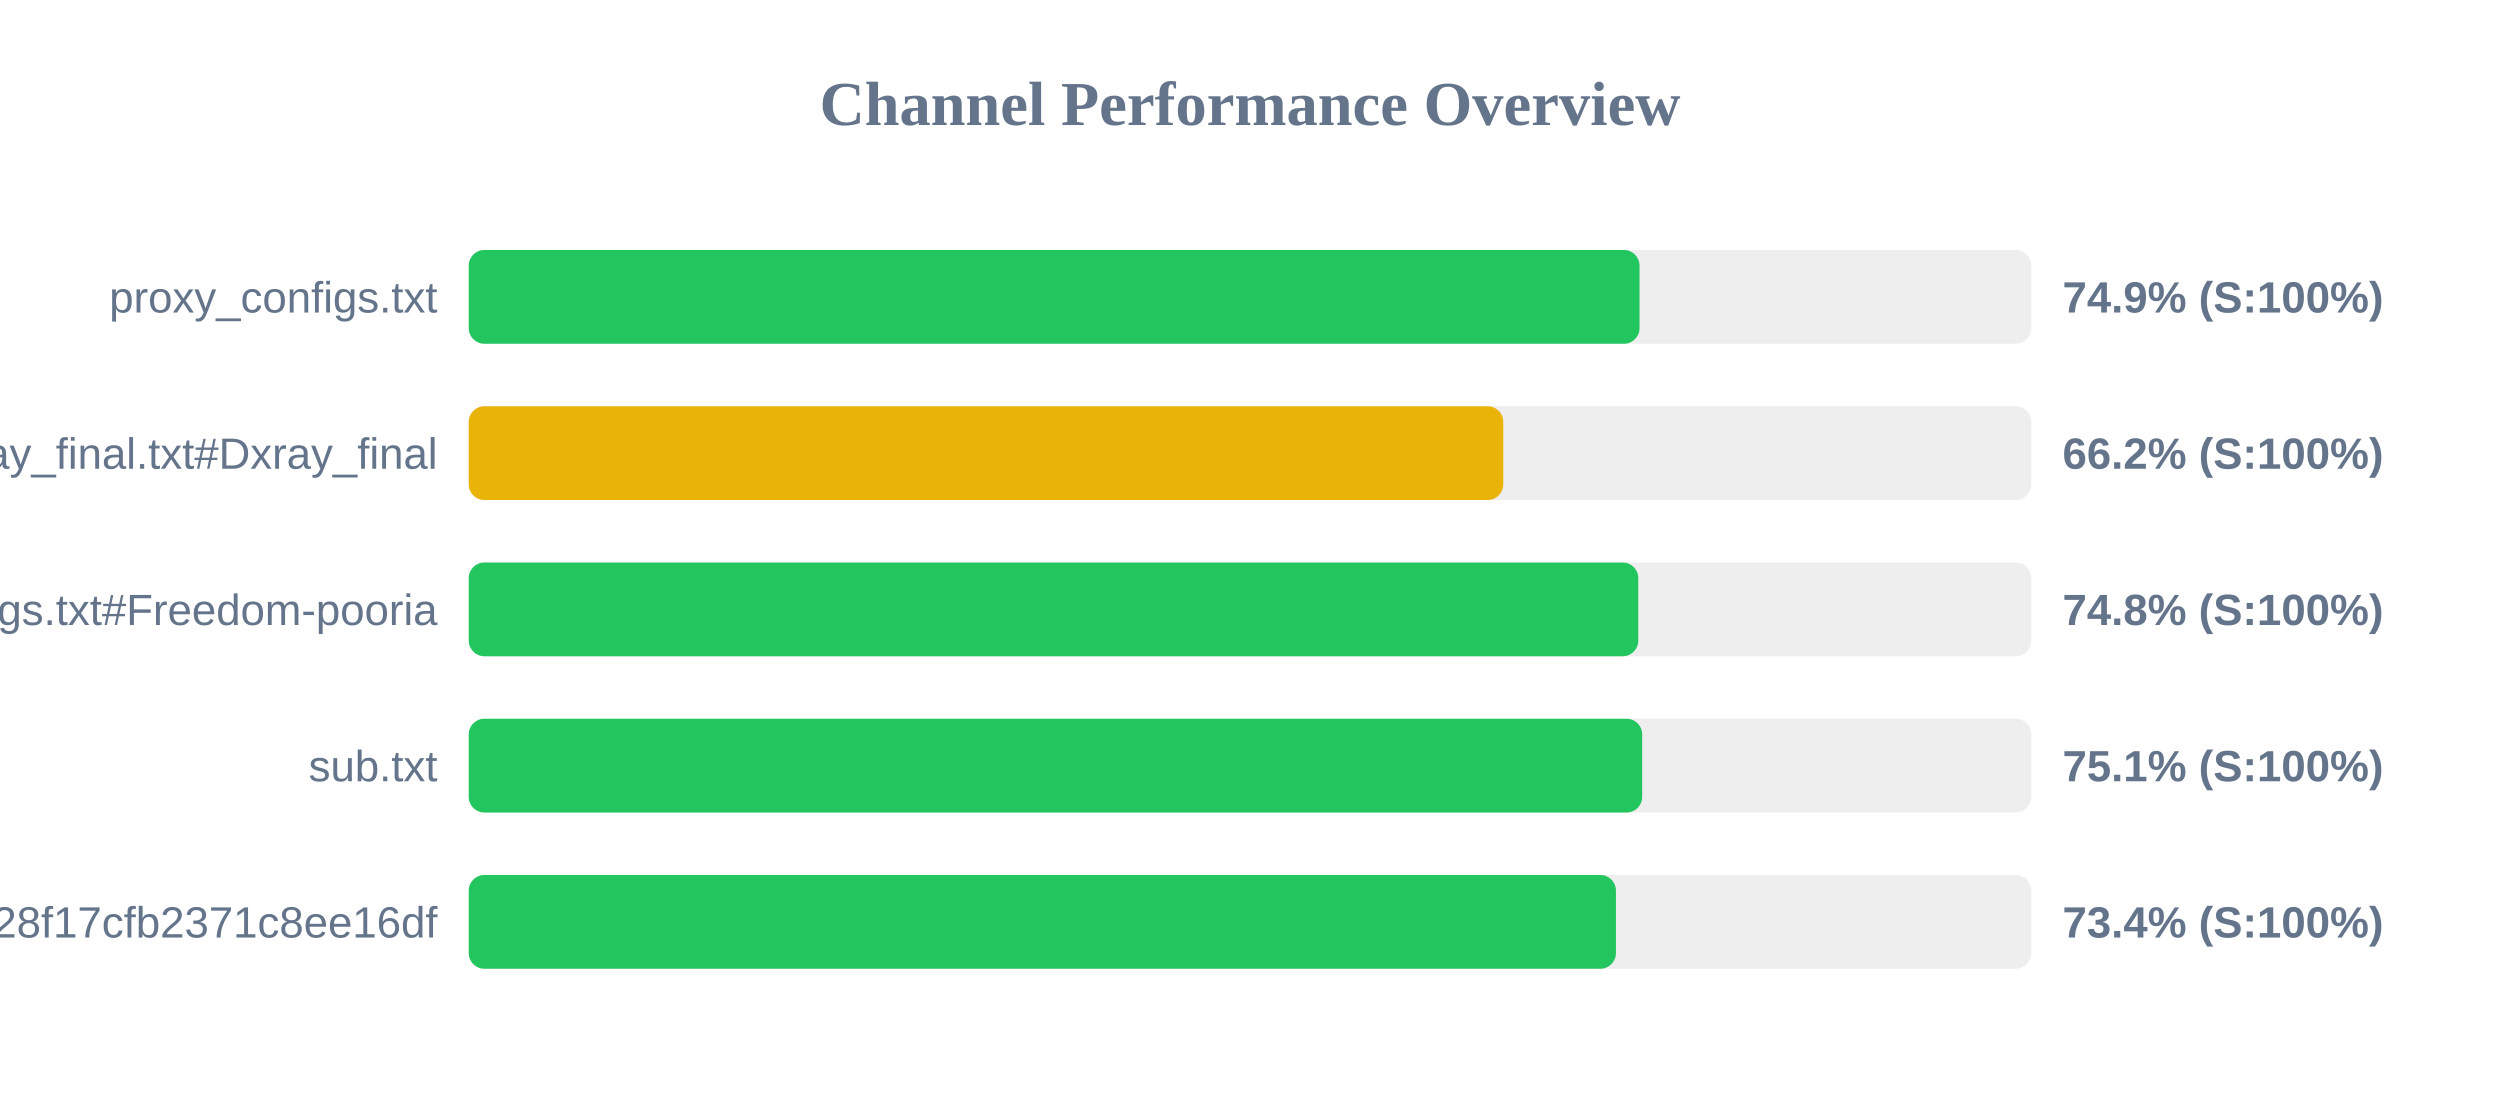
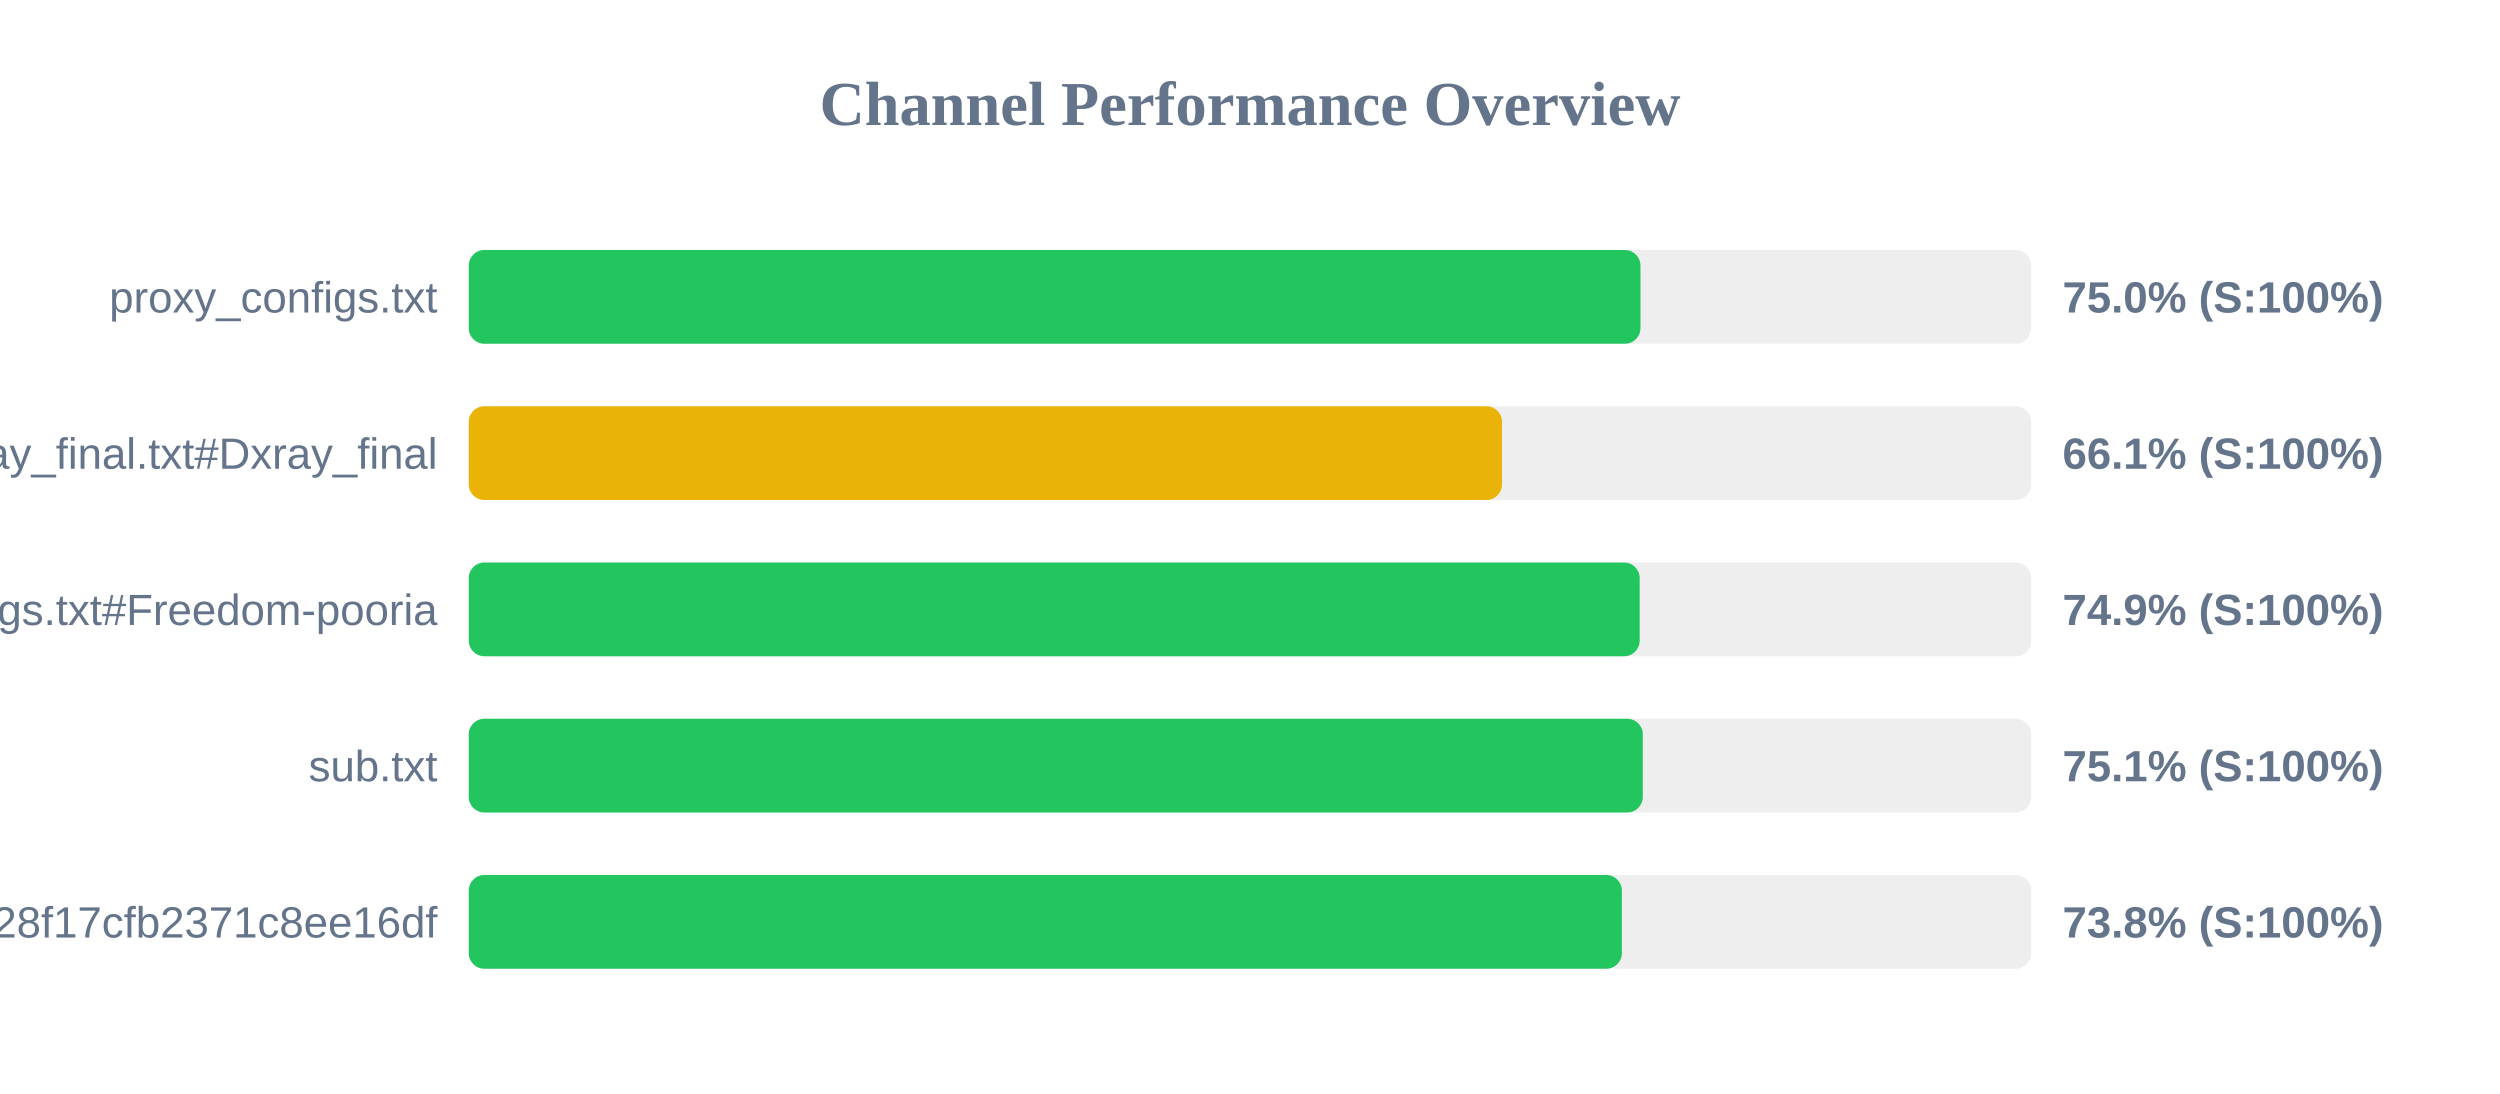
<svg xmlns="http://www.w3.org/2000/svg" width="800" height="350" version="1.1">
  <style>
        .row { font: 14px Arial; fill: #64748b; }
        .score { font: bold 14px Arial; fill: #64748b; }
    </style>
  <text x="400" y="40" text-anchor="middle" font-size="20px" font-weight="bold" fill="#64748b">Channel Performance Overview</text>
  <rect x="150" y="80" width="500" height="30" fill="#eee" rx="5" />
-   <rect x="150" y="80" width="374.65" height="30" fill="#22c55e" rx="5" />
+   <rect x="150" y="80" width="374.95" height="30" fill="#22c55e" rx="5" />
  <text x="140" y="100" text-anchor="end" class="row">proxy_configs.txt</text>
-   <text x="660" y="100" text-anchor="start" class="score">74.9% (S:100%)</text>
+   <text x="660" y="100" text-anchor="start" class="score">75.0% (S:100%)</text>
  <rect x="150" y="130" width="500" height="30" fill="#eee" rx="5" />
-   <rect x="150" y="130" width="331.05" height="30" fill="#eab308" rx="5" />
+   <rect x="150" y="130" width="330.65" height="30" fill="#eab308" rx="5" />
  <text x="140" y="150" text-anchor="end" class="row">xray_final.txt#Dxray_final</text>
-   <text x="660" y="150" text-anchor="start" class="score">66.2% (S:100%)</text>
+   <text x="660" y="150" text-anchor="start" class="score">66.1% (S:100%)</text>
  <rect x="150" y="180" width="500" height="30" fill="#eee" rx="5" />
-   <rect x="150" y="180" width="374.25" height="30" fill="#22c55e" rx="5" />
+   <rect x="150" y="180" width="374.7" height="30" fill="#22c55e" rx="5" />
  <text x="140" y="200" text-anchor="end" class="row">v2ray_configs.txt#Freedom-pooria</text>
-   <text x="660" y="200" text-anchor="start" class="score">74.8% (S:100%)</text>
+   <text x="660" y="200" text-anchor="start" class="score">74.9% (S:100%)</text>
  <rect x="150" y="230" width="500" height="30" fill="#eee" rx="5" />
-   <rect x="150" y="230" width="375.5" height="30" fill="#22c55e" rx="5" />
+   <rect x="150" y="230" width="375.7" height="30" fill="#22c55e" rx="5" />
  <text x="140" y="250" text-anchor="end" class="row">sub.txt</text>
  <text x="660" y="250" text-anchor="start" class="score">75.1% (S:100%)</text>
  <rect x="150" y="280" width="500" height="30" fill="#eee" rx="5" />
-   <rect x="150" y="280" width="367.1" height="30" fill="#22c55e" rx="5" />
+   <rect x="150" y="280" width="369.0" height="30" fill="#22c55e" rx="5" />
  <text x="140" y="300" text-anchor="end" class="row">?token=fedfed7b41b828f17cfb2371c8ee16df</text>
-   <text x="660" y="300" text-anchor="start" class="score">73.4% (S:100%)</text>
+   <text x="660" y="300" text-anchor="start" class="score">73.8% (S:100%)</text>
</svg>
